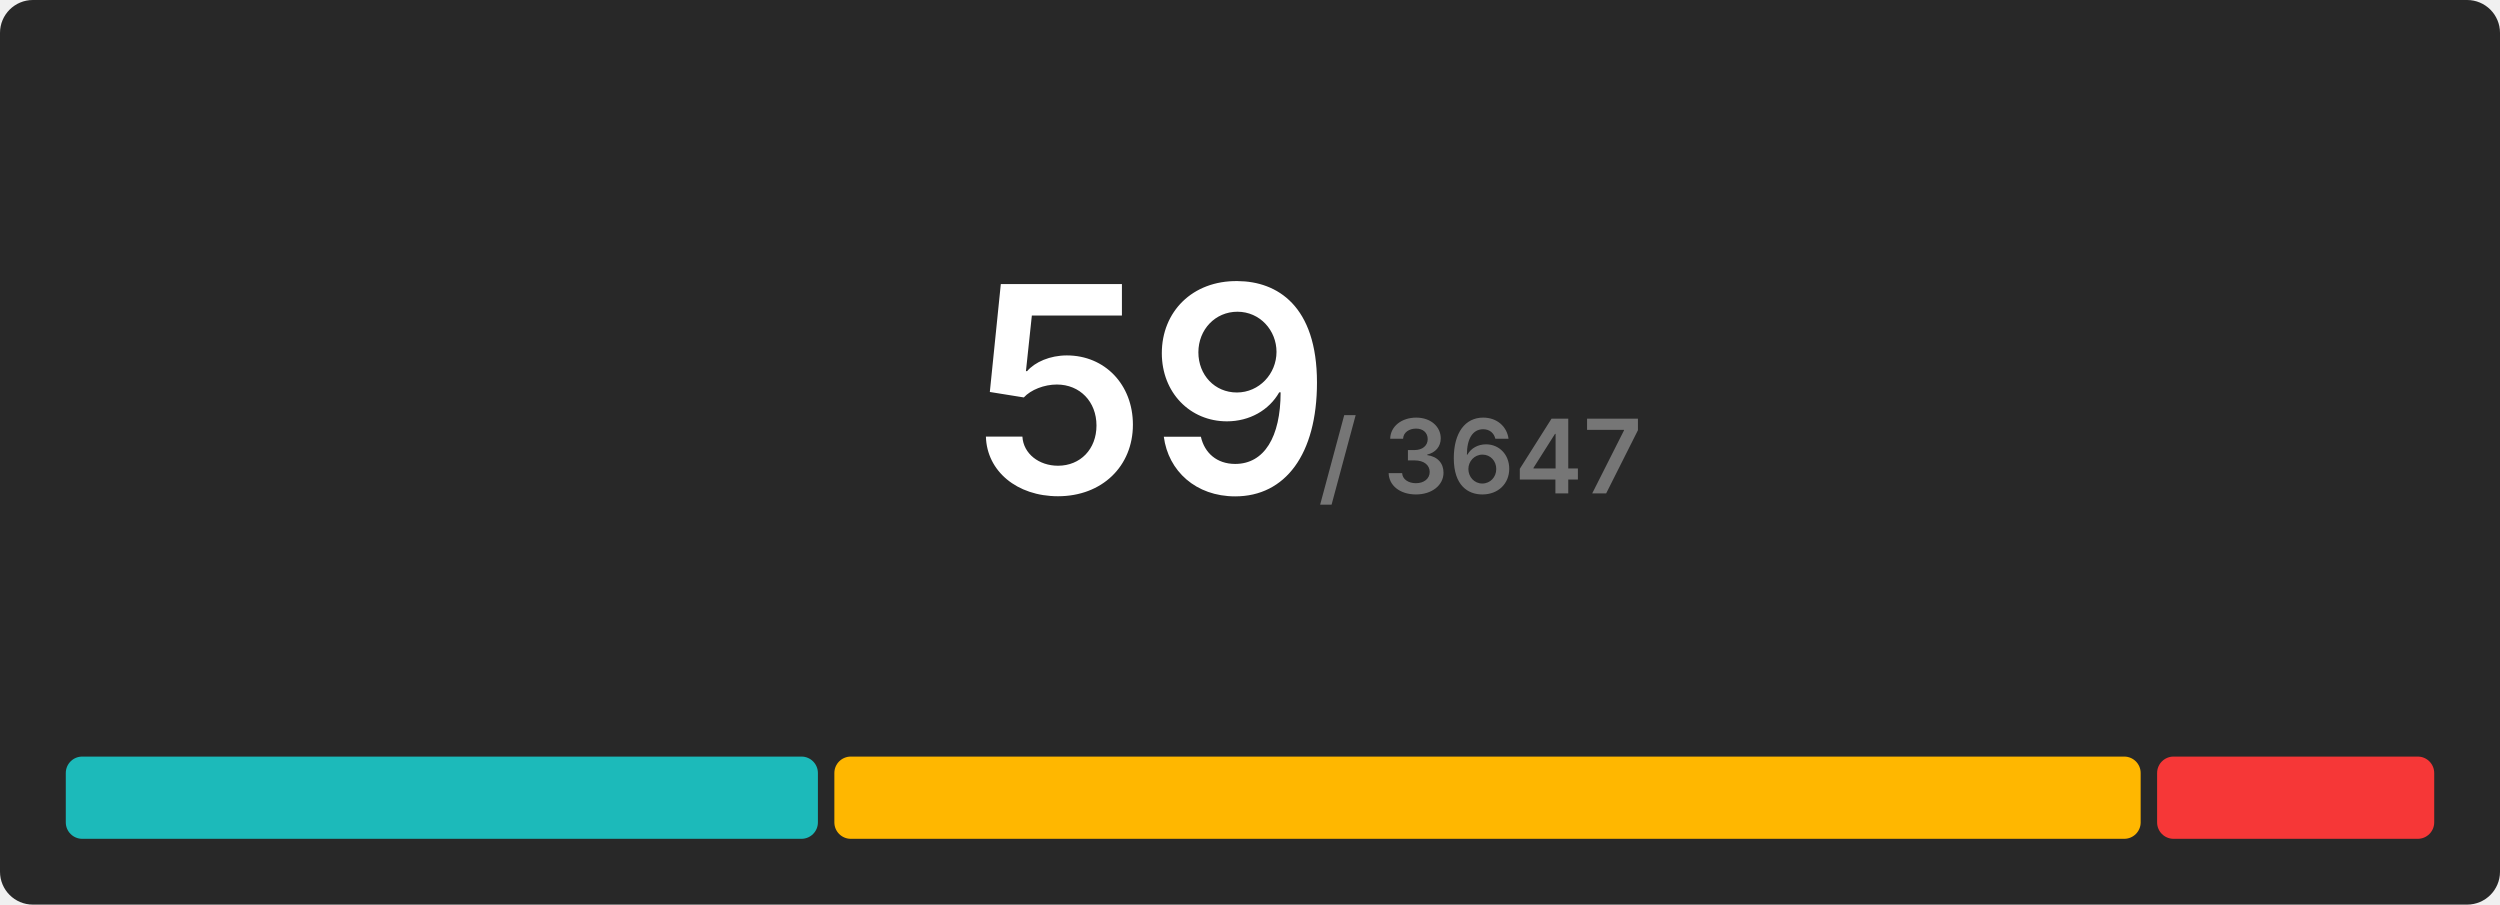
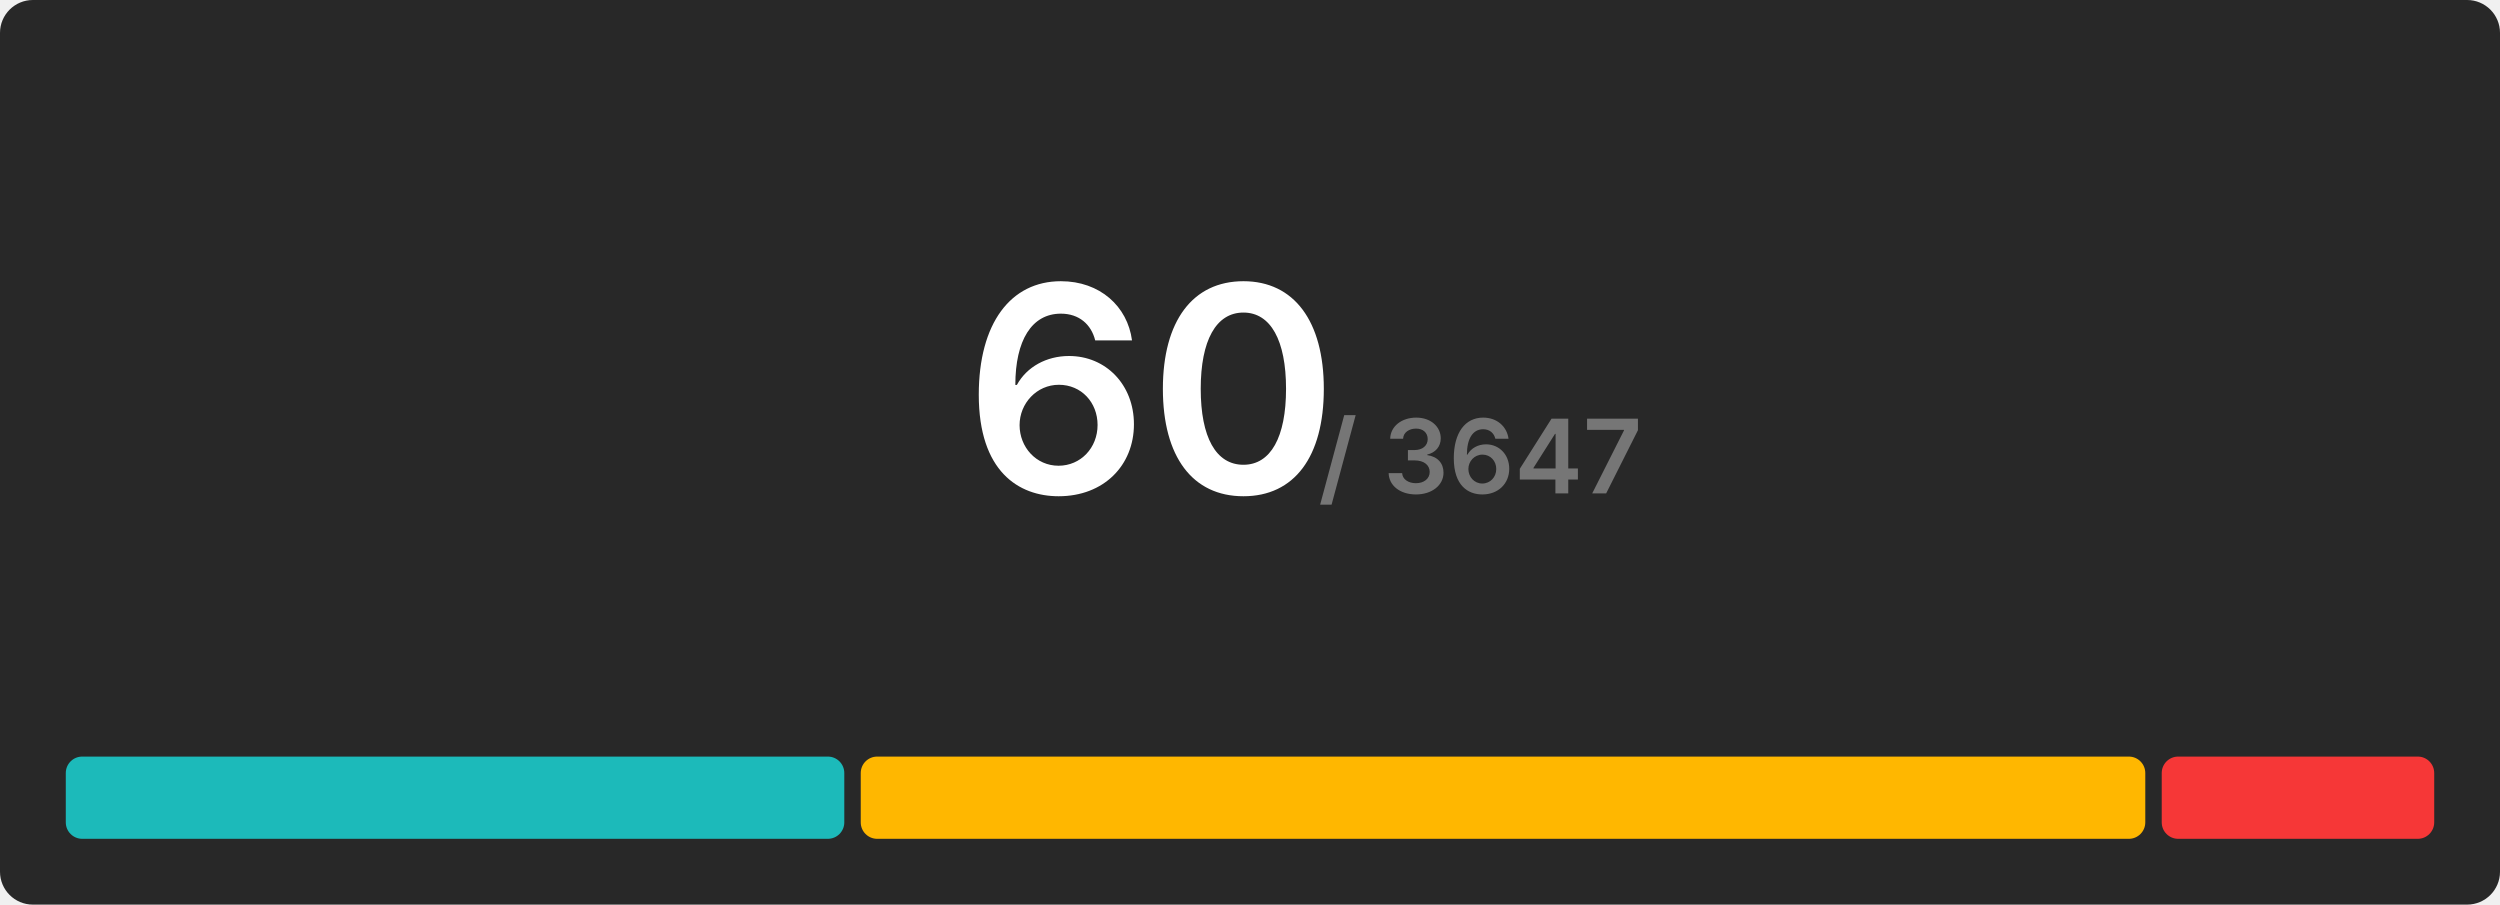
<svg xmlns="http://www.w3.org/2000/svg" width="608" height="220" viewBox="0 0 608 220">
  <rect x="0" y="0" width="608" height="220" rx="8" fill="#282828" />
  <g transform="translate(280, 120)" text-anchor="middle">
-     <text font-size="70" font-weight="600" font-family="Inter, Arial, Helvetica, sans-serif" fill="#ffffff" dominant-baseline="end">59</text>
+     <text font-size="70" font-weight="600" font-family="Inter, Arial, Helvetica, sans-serif" fill="#ffffff" dominant-baseline="end">60</text>
    <text font-size="25" font-weight="600" font-family="Inter, Arial, Helvetica, sans-serif" fill="#767676" dominant-baseline="end" dx="80">/ 3647</text>
  </g>
  <g transform="translate(16, 184)">
-     <rect x="0" y="0" width="182.915" height="20" fill="#1cbaba" rx="4" />
-     <rect x="186.915" y="0" width="317.695" height="20" fill="#ffb700" rx="4" />
-     <rect x="508.61" y="0" width="67.39" height="20" fill="#f63737" rx="4" />
+     <rect x="0" y="0" width="189.333" height="20" fill="#1cbaba" rx="4" />
+     <rect x="193.333" y="0" width="312.4" height="20" fill="#ffb700" rx="4" />
+     <rect x="509.733" y="0" width="66.267" height="20" fill="#f63737" rx="4" />
  </g>
</svg>
